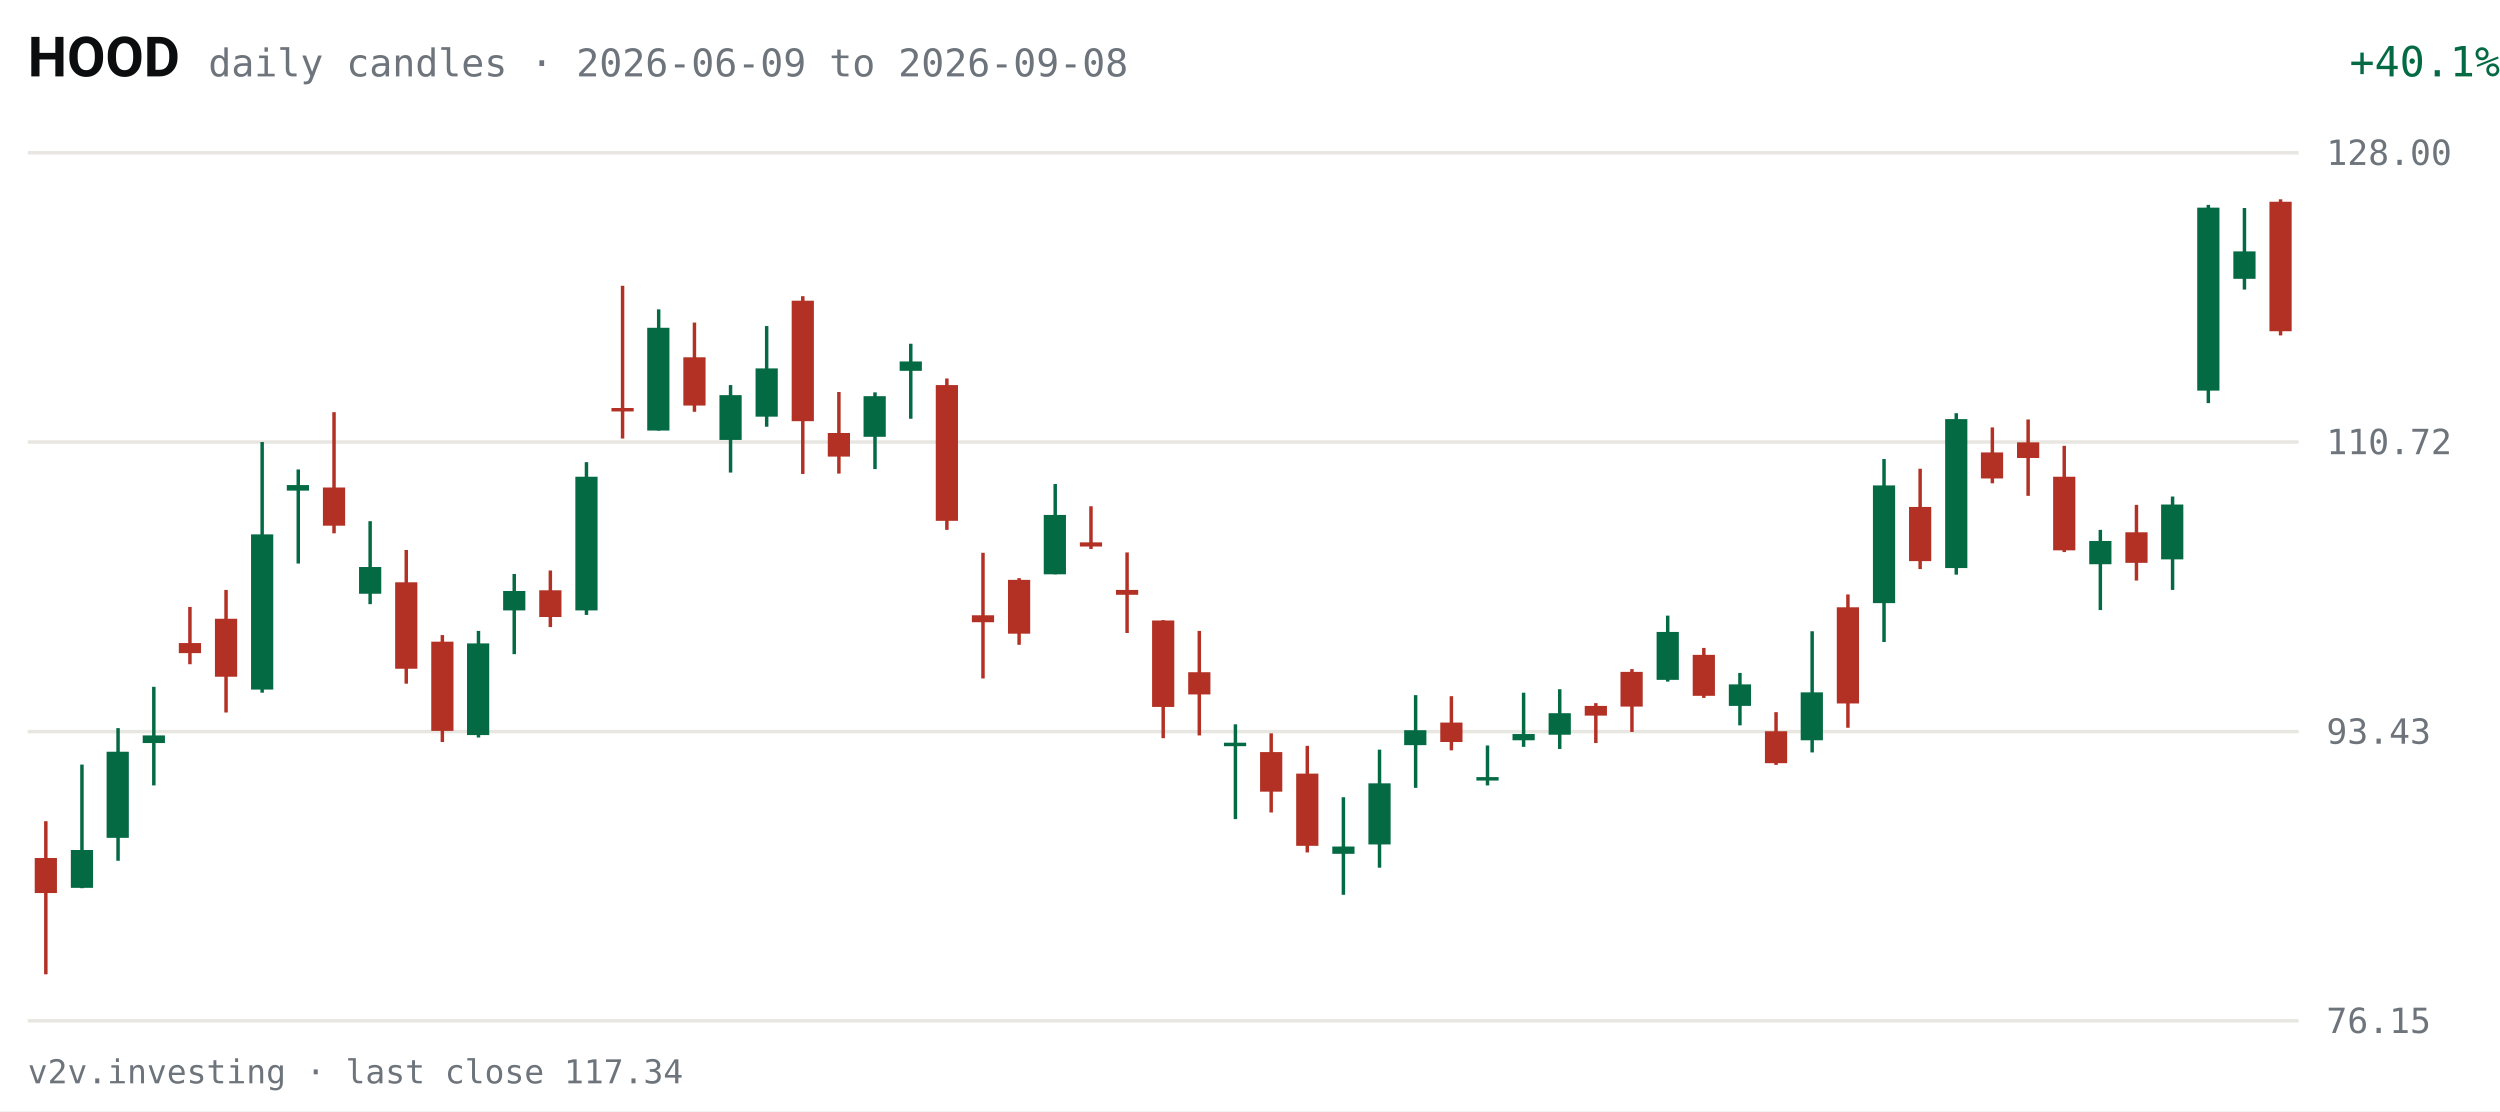
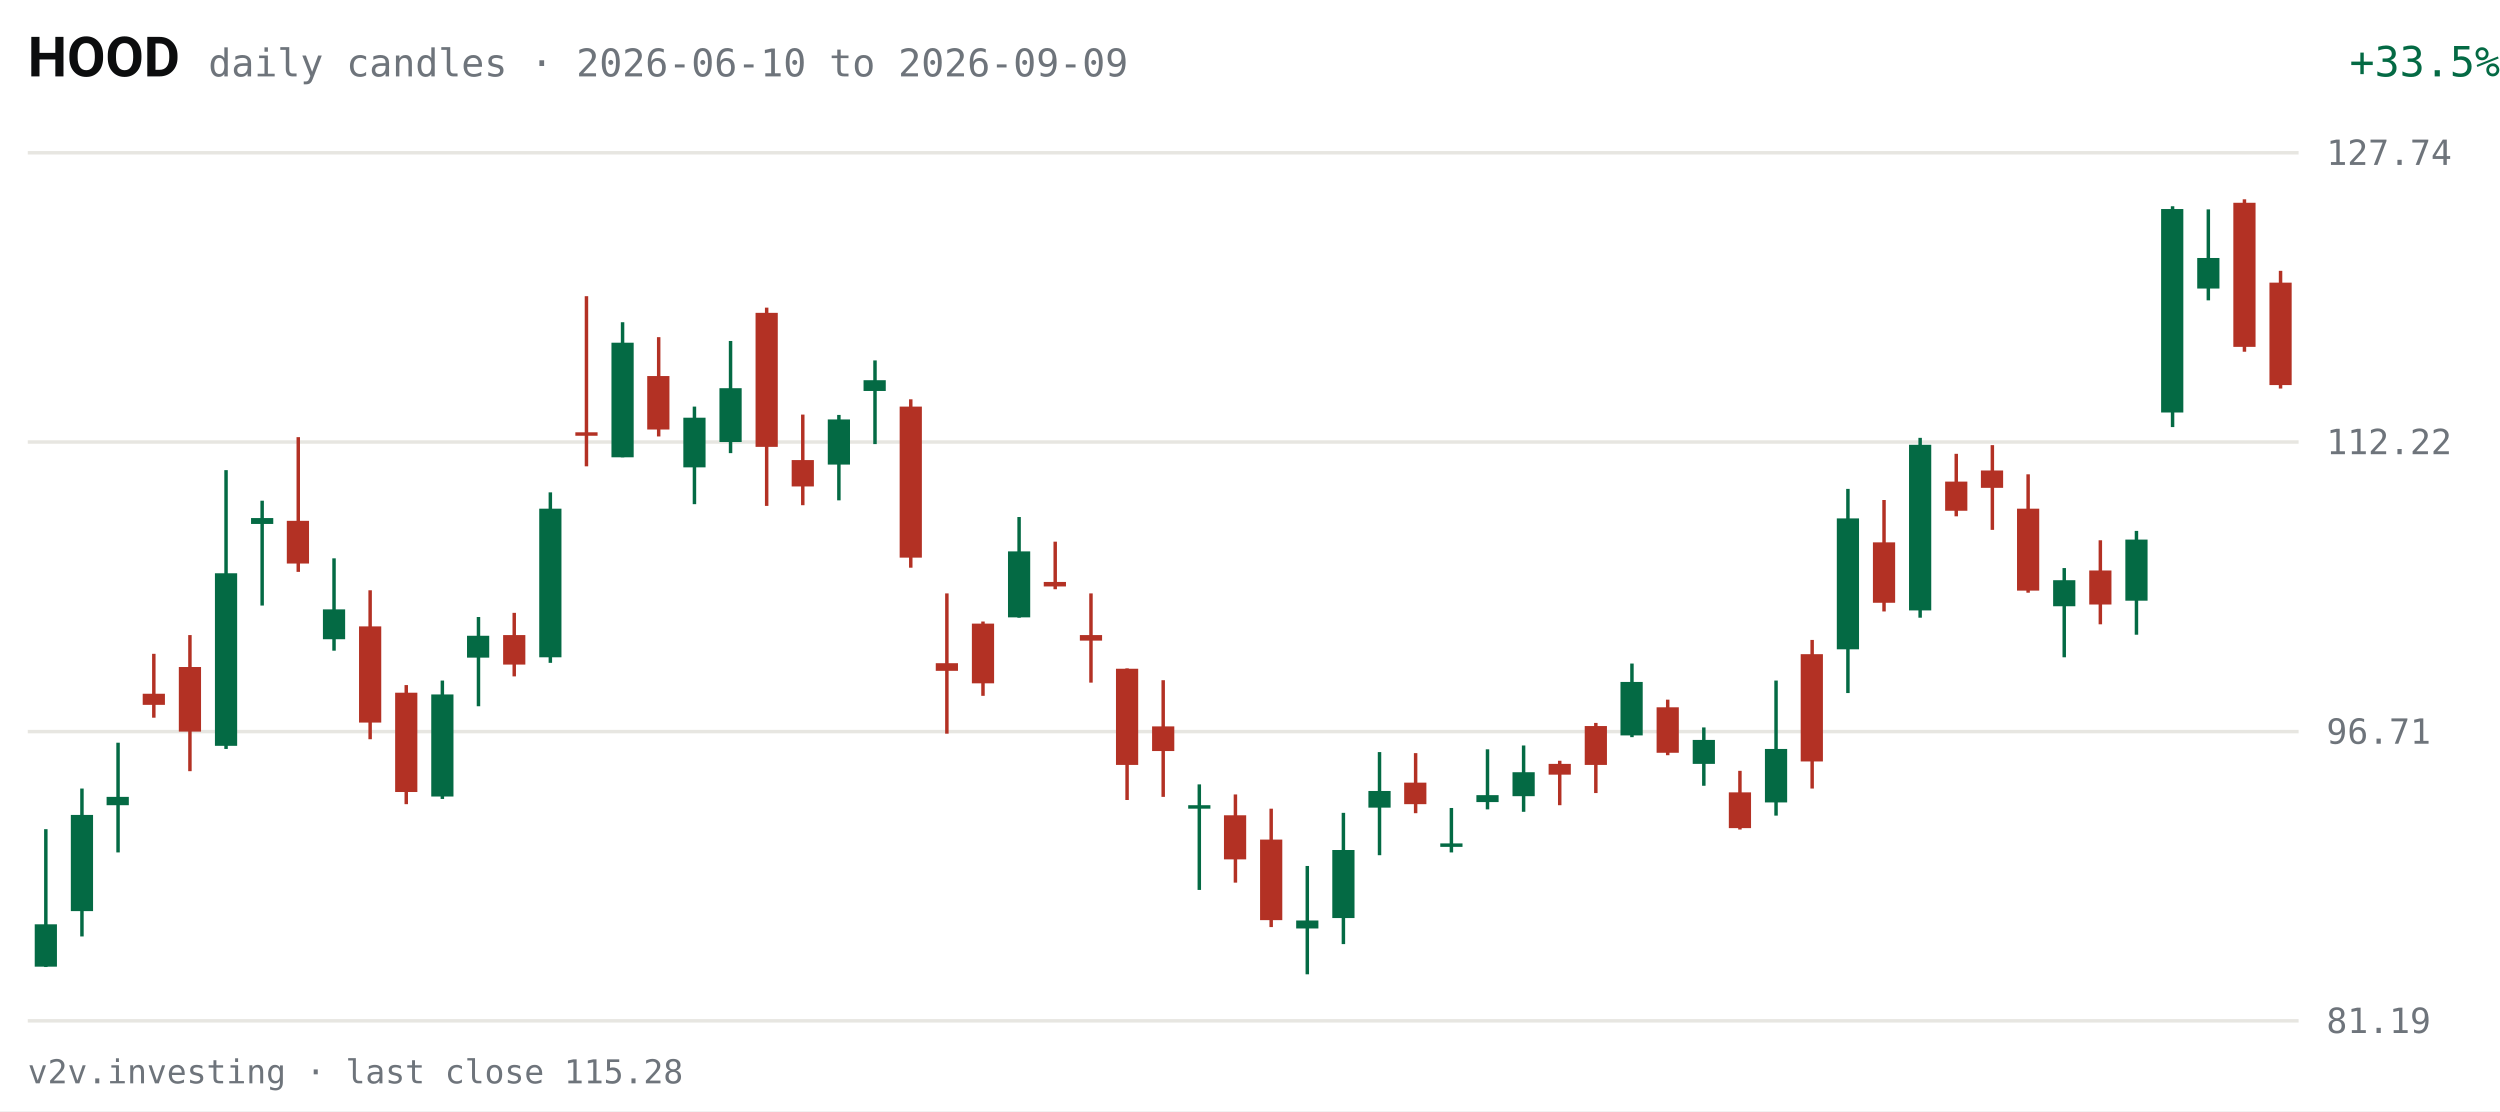
<svg xmlns="http://www.w3.org/2000/svg" viewBox="0 0 720 320" width="720" height="320" role="img" aria-label="HOOD daily candles, last 63 sessions">
  <rect width="720" height="320" fill="#FFFFFF" />
  <text x="8" y="22" fill="#0C0D0E" font-size="16" font-weight="600" font-family="system-ui,-apple-system,Segoe UI,Roboto,sans-serif">HOOD</text>
-   <text x="60" y="22" fill="#6E747B" font-size="11" font-family="ui-monospace,SFMono-Regular,Menlo,Consolas,monospace">daily candles · 2026-06-09 to 2026-09-08</text>
-   <text x="670" y="22" fill="#046A44" font-size="12" text-anchor="end" font-family="ui-monospace,SFMono-Regular,Menlo,Consolas,monospace" transform="translate(50,0)">+40.1%</text>
+   <text x="60" y="22" fill="#6E747B" font-size="11" font-family="ui-monospace,SFMono-Regular,Menlo,Consolas,monospace">daily candles · 2026-06-10 to 2026-09-09</text>
+   <text x="670" y="22" fill="#046A44" font-size="12" text-anchor="end" font-family="ui-monospace,SFMono-Regular,Menlo,Consolas,monospace" transform="translate(50,0)">+33.5%</text>
  <g font-family="ui-monospace,SFMono-Regular,Menlo,Consolas,monospace">
    <line x1="8" y1="294.0" x2="662" y2="294.0" stroke="#E7E6E1" stroke-width="1" />
-     <text x="670" y="297.5" fill="#6E747B" font-size="10">76.15</text>
+     <text x="670" y="297.5" fill="#6E747B" font-size="10">81.19</text>
    <line x1="8" y1="210.7" x2="662" y2="210.7" stroke="#E7E6E1" stroke-width="1" />
-     <text x="670" y="214.2" fill="#6E747B" font-size="10">93.43</text>
+     <text x="670" y="214.2" fill="#6E747B" font-size="10">96.71</text>
    <line x1="8" y1="127.3" x2="662" y2="127.3" stroke="#E7E6E1" stroke-width="1" />
-     <text x="670" y="130.8" fill="#6E747B" font-size="10">110.72</text>
+     <text x="670" y="130.8" fill="#6E747B" font-size="10">112.22</text>
    <line x1="8" y1="44.0" x2="662" y2="44.0" stroke="#E7E6E1" stroke-width="1" />
-     <text x="670" y="47.5" fill="#6E747B" font-size="10">128.00</text>
-     <line x1="13.2" y1="236.5" x2="13.2" y2="280.6" stroke="#B33124" stroke-width="1" />
-     <rect x="10.0" y="247.1" width="6.4" height="10.1" fill="#B33124" />
-     <line x1="23.6" y1="220.2" x2="23.6" y2="255.8" stroke="#046A44" stroke-width="1" />
-     <rect x="20.4" y="244.8" width="6.4" height="10.9" fill="#046A44" />
-     <line x1="34.0" y1="209.7" x2="34.0" y2="247.9" stroke="#046A44" stroke-width="1" />
-     <rect x="30.7" y="216.5" width="6.4" height="24.8" fill="#046A44" />
-     <line x1="44.3" y1="197.8" x2="44.3" y2="226.2" stroke="#046A44" stroke-width="1" />
-     <rect x="41.1" y="211.8" width="6.4" height="2.2" fill="#046A44" />
-     <line x1="54.7" y1="174.8" x2="54.7" y2="191.3" stroke="#B33124" stroke-width="1" />
-     <rect x="51.5" y="185.2" width="6.4" height="2.9" fill="#B33124" />
-     <line x1="65.1" y1="169.9" x2="65.1" y2="205.2" stroke="#B33124" stroke-width="1" />
-     <rect x="61.9" y="178.2" width="6.4" height="16.7" fill="#B33124" />
-     <line x1="75.5" y1="127.3" x2="75.5" y2="199.5" stroke="#046A44" stroke-width="1" />
-     <rect x="72.3" y="153.9" width="6.4" height="44.7" fill="#046A44" />
-     <line x1="85.9" y1="135.2" x2="85.9" y2="162.3" stroke="#046A44" stroke-width="1" />
-     <rect x="82.6" y="139.7" width="6.4" height="1.6" fill="#046A44" />
-     <line x1="96.2" y1="118.7" x2="96.2" y2="153.6" stroke="#B33124" stroke-width="1" />
-     <rect x="93.0" y="140.4" width="6.4" height="11.0" fill="#B33124" />
-     <line x1="106.6" y1="150.1" x2="106.6" y2="174.0" stroke="#046A44" stroke-width="1" />
-     <rect x="103.4" y="163.3" width="6.4" height="7.7" fill="#046A44" />
-     <line x1="117.0" y1="158.4" x2="117.0" y2="196.9" stroke="#B33124" stroke-width="1" />
-     <rect x="113.8" y="167.7" width="6.4" height="24.9" fill="#B33124" />
-     <line x1="127.4" y1="182.9" x2="127.4" y2="213.7" stroke="#B33124" stroke-width="1" />
-     <rect x="124.2" y="184.8" width="6.4" height="25.7" fill="#B33124" />
-     <line x1="137.8" y1="181.7" x2="137.8" y2="212.4" stroke="#046A44" stroke-width="1" />
-     <rect x="134.5" y="185.3" width="6.4" height="26.4" fill="#046A44" />
-     <line x1="148.1" y1="165.3" x2="148.1" y2="188.4" stroke="#046A44" stroke-width="1" />
-     <rect x="144.9" y="170.2" width="6.4" height="5.6" fill="#046A44" />
-     <line x1="158.5" y1="164.3" x2="158.5" y2="180.6" stroke="#B33124" stroke-width="1" />
-     <rect x="155.3" y="170.0" width="6.4" height="7.7" fill="#B33124" />
-     <line x1="168.9" y1="133.1" x2="168.9" y2="177.1" stroke="#046A44" stroke-width="1" />
-     <rect x="165.7" y="137.3" width="6.4" height="38.5" fill="#046A44" />
-     <line x1="179.3" y1="82.3" x2="179.3" y2="126.3" stroke="#B33124" stroke-width="1" />
-     <rect x="176.1" y="117.5" width="6.4" height="1.0" fill="#B33124" />
-     <line x1="189.7" y1="89.1" x2="189.7" y2="124.0" stroke="#046A44" stroke-width="1" />
-     <rect x="186.4" y="94.4" width="6.4" height="29.6" fill="#046A44" />
-     <line x1="200.0" y1="92.9" x2="200.0" y2="118.6" stroke="#B33124" stroke-width="1" />
-     <rect x="196.8" y="102.9" width="6.4" height="13.9" fill="#B33124" />
-     <line x1="210.4" y1="110.9" x2="210.4" y2="136.1" stroke="#046A44" stroke-width="1" />
-     <rect x="207.2" y="113.8" width="6.4" height="12.9" fill="#046A44" />
-     <line x1="220.8" y1="93.9" x2="220.8" y2="122.9" stroke="#046A44" stroke-width="1" />
-     <rect x="217.6" y="106.1" width="6.4" height="13.9" fill="#046A44" />
-     <line x1="231.2" y1="85.3" x2="231.2" y2="136.5" stroke="#B33124" stroke-width="1" />
-     <rect x="228.0" y="86.6" width="6.4" height="34.7" fill="#B33124" />
-     <line x1="241.6" y1="112.9" x2="241.6" y2="136.4" stroke="#B33124" stroke-width="1" />
-     <rect x="238.4" y="124.7" width="6.4" height="6.8" fill="#B33124" />
-     <line x1="252.0" y1="113.0" x2="252.0" y2="135.1" stroke="#046A44" stroke-width="1" />
-     <rect x="248.7" y="114.1" width="6.4" height="11.7" fill="#046A44" />
-     <line x1="262.3" y1="99.0" x2="262.3" y2="120.6" stroke="#046A44" stroke-width="1" />
-     <rect x="259.1" y="104.1" width="6.4" height="2.7" fill="#046A44" />
-     <line x1="272.7" y1="109.0" x2="272.7" y2="152.6" stroke="#B33124" stroke-width="1" />
-     <rect x="269.5" y="110.9" width="6.4" height="39.1" fill="#B33124" />
-     <line x1="283.1" y1="159.2" x2="283.1" y2="195.4" stroke="#B33124" stroke-width="1" />
-     <rect x="279.9" y="177.2" width="6.4" height="2.0" fill="#B33124" />
-     <line x1="293.5" y1="166.5" x2="293.5" y2="185.7" stroke="#B33124" stroke-width="1" />
-     <rect x="290.3" y="167.0" width="6.4" height="15.5" fill="#B33124" />
-     <line x1="303.9" y1="139.4" x2="303.9" y2="165.4" stroke="#046A44" stroke-width="1" />
-     <rect x="300.6" y="148.3" width="6.4" height="17.1" fill="#046A44" />
-     <line x1="314.2" y1="145.8" x2="314.2" y2="158.1" stroke="#B33124" stroke-width="1" />
-     <rect x="311.0" y="156.2" width="6.4" height="1.2" fill="#B33124" />
-     <line x1="324.6" y1="159.1" x2="324.6" y2="182.3" stroke="#B33124" stroke-width="1" />
-     <rect x="321.4" y="169.9" width="6.4" height="1.4" fill="#B33124" />
-     <line x1="335.0" y1="178.6" x2="335.0" y2="212.6" stroke="#B33124" stroke-width="1" />
-     <rect x="331.8" y="178.7" width="6.4" height="24.9" fill="#B33124" />
-     <line x1="345.4" y1="181.7" x2="345.4" y2="211.8" stroke="#B33124" stroke-width="1" />
-     <rect x="342.2" y="193.6" width="6.4" height="6.4" fill="#B33124" />
-     <line x1="355.8" y1="208.6" x2="355.8" y2="235.9" stroke="#046A44" stroke-width="1" />
-     <rect x="352.5" y="213.9" width="6.4" height="1.0" fill="#046A44" />
-     <line x1="366.1" y1="211.2" x2="366.1" y2="234.0" stroke="#B33124" stroke-width="1" />
-     <rect x="362.9" y="216.6" width="6.4" height="11.4" fill="#B33124" />
-     <line x1="376.5" y1="214.8" x2="376.5" y2="245.5" stroke="#B33124" stroke-width="1" />
-     <rect x="373.3" y="222.8" width="6.4" height="20.8" fill="#B33124" />
-     <line x1="386.9" y1="229.6" x2="386.9" y2="257.7" stroke="#046A44" stroke-width="1" />
-     <rect x="383.7" y="243.8" width="6.4" height="2.1" fill="#046A44" />
-     <line x1="397.3" y1="215.9" x2="397.3" y2="249.9" stroke="#046A44" stroke-width="1" />
-     <rect x="394.1" y="225.6" width="6.4" height="17.6" fill="#046A44" />
-     <line x1="407.7" y1="200.2" x2="407.7" y2="226.9" stroke="#046A44" stroke-width="1" />
-     <rect x="404.4" y="210.3" width="6.4" height="4.3" fill="#046A44" />
-     <line x1="418.0" y1="200.5" x2="418.0" y2="216.1" stroke="#B33124" stroke-width="1" />
-     <rect x="414.8" y="208.1" width="6.4" height="5.6" fill="#B33124" />
-     <line x1="428.4" y1="214.7" x2="428.4" y2="226.2" stroke="#046A44" stroke-width="1" />
-     <rect x="425.2" y="223.8" width="6.4" height="1.0" fill="#046A44" />
-     <line x1="438.8" y1="199.5" x2="438.8" y2="215.1" stroke="#046A44" stroke-width="1" />
-     <rect x="435.6" y="211.4" width="6.4" height="1.8" fill="#046A44" />
-     <line x1="449.2" y1="198.5" x2="449.2" y2="215.7" stroke="#046A44" stroke-width="1" />
-     <rect x="446.0" y="205.4" width="6.4" height="6.2" fill="#046A44" />
-     <line x1="459.6" y1="202.5" x2="459.6" y2="214.0" stroke="#B33124" stroke-width="1" />
-     <rect x="456.4" y="203.3" width="6.4" height="2.8" fill="#B33124" />
-     <line x1="470.0" y1="192.7" x2="470.0" y2="210.8" stroke="#B33124" stroke-width="1" />
-     <rect x="466.7" y="193.5" width="6.4" height="10.0" fill="#B33124" />
-     <line x1="480.3" y1="177.3" x2="480.3" y2="196.3" stroke="#046A44" stroke-width="1" />
-     <rect x="477.1" y="182.0" width="6.4" height="13.8" fill="#046A44" />
-     <line x1="490.7" y1="186.6" x2="490.7" y2="201.0" stroke="#B33124" stroke-width="1" />
-     <rect x="487.5" y="188.6" width="6.4" height="11.8" fill="#B33124" />
-     <line x1="501.1" y1="193.8" x2="501.1" y2="208.9" stroke="#046A44" stroke-width="1" />
-     <rect x="497.9" y="197.1" width="6.4" height="6.2" fill="#046A44" />
-     <line x1="511.5" y1="205.1" x2="511.5" y2="220.3" stroke="#B33124" stroke-width="1" />
-     <rect x="508.3" y="210.6" width="6.4" height="9.2" fill="#B33124" />
-     <line x1="521.9" y1="181.8" x2="521.9" y2="216.7" stroke="#046A44" stroke-width="1" />
-     <rect x="518.6" y="199.4" width="6.4" height="13.8" fill="#046A44" />
-     <line x1="532.2" y1="171.2" x2="532.2" y2="209.6" stroke="#B33124" stroke-width="1" />
-     <rect x="529.0" y="174.9" width="6.4" height="27.7" fill="#B33124" />
-     <line x1="542.6" y1="132.2" x2="542.6" y2="184.9" stroke="#046A44" stroke-width="1" />
-     <rect x="539.4" y="139.8" width="6.4" height="33.9" fill="#046A44" />
-     <line x1="553.0" y1="135.0" x2="553.0" y2="163.9" stroke="#B33124" stroke-width="1" />
-     <rect x="549.8" y="146.0" width="6.4" height="15.6" fill="#B33124" />
-     <line x1="563.4" y1="119.0" x2="563.4" y2="165.5" stroke="#046A44" stroke-width="1" />
-     <rect x="560.2" y="120.7" width="6.4" height="42.9" fill="#046A44" />
-     <line x1="573.8" y1="123.1" x2="573.8" y2="139.2" stroke="#B33124" stroke-width="1" />
-     <rect x="570.5" y="130.3" width="6.4" height="7.5" fill="#B33124" />
-     <line x1="584.1" y1="120.8" x2="584.1" y2="142.8" stroke="#B33124" stroke-width="1" />
-     <rect x="580.9" y="127.4" width="6.4" height="4.5" fill="#B33124" />
-     <line x1="594.5" y1="128.4" x2="594.5" y2="159.0" stroke="#B33124" stroke-width="1" />
-     <rect x="591.3" y="137.3" width="6.4" height="21.2" fill="#B33124" />
-     <line x1="604.9" y1="152.6" x2="604.9" y2="175.7" stroke="#046A44" stroke-width="1" />
-     <rect x="601.7" y="155.8" width="6.4" height="6.7" fill="#046A44" />
-     <line x1="615.3" y1="145.4" x2="615.3" y2="167.2" stroke="#B33124" stroke-width="1" />
-     <rect x="612.1" y="153.3" width="6.4" height="8.8" fill="#B33124" />
-     <line x1="625.7" y1="143.0" x2="625.7" y2="169.9" stroke="#046A44" stroke-width="1" />
-     <rect x="622.4" y="145.3" width="6.4" height="15.8" fill="#046A44" />
-     <line x1="636.0" y1="59.0" x2="636.0" y2="116.1" stroke="#046A44" stroke-width="1" />
-     <rect x="632.8" y="59.8" width="6.4" height="52.7" fill="#046A44" />
-     <line x1="646.4" y1="59.9" x2="646.4" y2="83.4" stroke="#046A44" stroke-width="1" />
-     <rect x="643.2" y="72.4" width="6.4" height="7.9" fill="#046A44" />
-     <line x1="656.8" y1="57.4" x2="656.8" y2="96.6" stroke="#B33124" stroke-width="1" />
-     <rect x="653.6" y="58.1" width="6.4" height="37.3" fill="#B33124" />
+     <text x="670" y="47.5" fill="#6E747B" font-size="10">127.74</text>
+     <line x1="13.2" y1="238.8" x2="13.2" y2="278.5" stroke="#046A44" stroke-width="1" />
+     <rect x="10.0" y="266.2" width="6.4" height="12.2" fill="#046A44" />
+     <line x1="23.6" y1="227.1" x2="23.6" y2="269.7" stroke="#046A44" stroke-width="1" />
+     <rect x="20.4" y="234.7" width="6.4" height="27.7" fill="#046A44" />
+     <line x1="34.0" y1="213.9" x2="34.0" y2="245.5" stroke="#046A44" stroke-width="1" />
+     <rect x="30.7" y="229.5" width="6.4" height="2.4" fill="#046A44" />
+     <line x1="44.3" y1="188.3" x2="44.3" y2="206.7" stroke="#B33124" stroke-width="1" />
+     <rect x="41.1" y="199.8" width="6.4" height="3.2" fill="#B33124" />
+     <line x1="54.7" y1="182.9" x2="54.7" y2="222.1" stroke="#B33124" stroke-width="1" />
+     <rect x="51.5" y="192.1" width="6.4" height="18.6" fill="#B33124" />
+     <line x1="65.1" y1="135.4" x2="65.1" y2="215.7" stroke="#046A44" stroke-width="1" />
+     <rect x="61.9" y="165.1" width="6.4" height="49.7" fill="#046A44" />
+     <line x1="75.5" y1="144.2" x2="75.5" y2="174.4" stroke="#046A44" stroke-width="1" />
+     <rect x="72.3" y="149.2" width="6.4" height="1.7" fill="#046A44" />
+     <line x1="85.9" y1="125.9" x2="85.9" y2="164.7" stroke="#B33124" stroke-width="1" />
+     <rect x="82.6" y="150.0" width="6.4" height="12.3" fill="#B33124" />
+     <line x1="96.2" y1="160.8" x2="96.2" y2="187.4" stroke="#046A44" stroke-width="1" />
+     <rect x="93.0" y="175.5" width="6.4" height="8.6" fill="#046A44" />
+     <line x1="106.6" y1="170.0" x2="106.6" y2="212.9" stroke="#B33124" stroke-width="1" />
+     <rect x="103.4" y="180.4" width="6.4" height="27.7" fill="#B33124" />
+     <line x1="117.0" y1="197.3" x2="117.0" y2="231.6" stroke="#B33124" stroke-width="1" />
+     <rect x="113.8" y="199.5" width="6.4" height="28.6" fill="#B33124" />
+     <line x1="127.4" y1="196.0" x2="127.4" y2="230.1" stroke="#046A44" stroke-width="1" />
+     <rect x="124.2" y="200.0" width="6.4" height="29.4" fill="#046A44" />
+     <line x1="137.8" y1="177.7" x2="137.8" y2="203.4" stroke="#046A44" stroke-width="1" />
+     <rect x="134.5" y="183.1" width="6.4" height="6.3" fill="#046A44" />
+     <line x1="148.1" y1="176.5" x2="148.1" y2="194.8" stroke="#B33124" stroke-width="1" />
+     <rect x="144.9" y="182.9" width="6.4" height="8.5" fill="#B33124" />
+     <line x1="158.5" y1="141.8" x2="158.5" y2="190.9" stroke="#046A44" stroke-width="1" />
+     <rect x="155.3" y="146.5" width="6.4" height="42.8" fill="#046A44" />
+     <line x1="168.9" y1="85.3" x2="168.9" y2="134.3" stroke="#B33124" stroke-width="1" />
+     <rect x="165.7" y="124.5" width="6.4" height="1.0" fill="#B33124" />
+     <line x1="179.3" y1="92.8" x2="179.3" y2="131.7" stroke="#046A44" stroke-width="1" />
+     <rect x="176.1" y="98.7" width="6.4" height="33.0" fill="#046A44" />
+     <line x1="189.7" y1="97.1" x2="189.7" y2="125.7" stroke="#B33124" stroke-width="1" />
+     <rect x="186.4" y="108.3" width="6.4" height="15.4" fill="#B33124" />
+     <line x1="200.0" y1="117.1" x2="200.0" y2="145.2" stroke="#046A44" stroke-width="1" />
+     <rect x="196.8" y="120.3" width="6.4" height="14.3" fill="#046A44" />
+     <line x1="210.4" y1="98.2" x2="210.4" y2="130.5" stroke="#046A44" stroke-width="1" />
+     <rect x="207.2" y="111.8" width="6.4" height="15.5" fill="#046A44" />
+     <line x1="220.8" y1="88.6" x2="220.8" y2="145.7" stroke="#B33124" stroke-width="1" />
+     <rect x="217.6" y="90.1" width="6.4" height="38.6" fill="#B33124" />
+     <line x1="231.2" y1="119.4" x2="231.2" y2="145.5" stroke="#B33124" stroke-width="1" />
+     <rect x="228.0" y="132.5" width="6.4" height="7.6" fill="#B33124" />
+     <line x1="241.6" y1="119.5" x2="241.6" y2="144.1" stroke="#046A44" stroke-width="1" />
+     <rect x="238.4" y="120.8" width="6.4" height="13.0" fill="#046A44" />
+     <line x1="252.0" y1="103.8" x2="252.0" y2="127.9" stroke="#046A44" stroke-width="1" />
+     <rect x="248.7" y="109.5" width="6.4" height="3.1" fill="#046A44" />
+     <line x1="262.3" y1="115.0" x2="262.3" y2="163.5" stroke="#B33124" stroke-width="1" />
+     <rect x="259.1" y="117.1" width="6.4" height="43.5" fill="#B33124" />
+     <line x1="272.7" y1="170.9" x2="272.7" y2="211.3" stroke="#B33124" stroke-width="1" />
+     <rect x="269.5" y="191.0" width="6.4" height="2.2" fill="#B33124" />
+     <line x1="283.1" y1="179.0" x2="283.1" y2="200.4" stroke="#B33124" stroke-width="1" />
+     <rect x="279.9" y="179.6" width="6.4" height="17.2" fill="#B33124" />
+     <line x1="293.5" y1="148.9" x2="293.5" y2="177.9" stroke="#046A44" stroke-width="1" />
+     <rect x="290.3" y="158.8" width="6.4" height="19.0" fill="#046A44" />
+     <line x1="303.9" y1="156.0" x2="303.9" y2="169.7" stroke="#B33124" stroke-width="1" />
+     <rect x="300.6" y="167.6" width="6.4" height="1.3" fill="#B33124" />
+     <line x1="314.2" y1="170.9" x2="314.2" y2="196.6" stroke="#B33124" stroke-width="1" />
+     <rect x="311.0" y="182.9" width="6.4" height="1.6" fill="#B33124" />
+     <line x1="324.6" y1="192.5" x2="324.6" y2="230.4" stroke="#B33124" stroke-width="1" />
+     <rect x="321.4" y="192.6" width="6.4" height="27.7" fill="#B33124" />
+     <line x1="335.0" y1="195.9" x2="335.0" y2="229.5" stroke="#B33124" stroke-width="1" />
+     <rect x="331.8" y="209.2" width="6.4" height="7.1" fill="#B33124" />
+     <line x1="345.4" y1="225.9" x2="345.4" y2="256.3" stroke="#046A44" stroke-width="1" />
+     <rect x="342.2" y="231.9" width="6.4" height="1.0" fill="#046A44" />
+     <line x1="355.8" y1="228.8" x2="355.8" y2="254.2" stroke="#B33124" stroke-width="1" />
+     <rect x="352.5" y="234.8" width="6.4" height="12.7" fill="#B33124" />
+     <line x1="366.1" y1="232.9" x2="366.1" y2="267.0" stroke="#B33124" stroke-width="1" />
+     <rect x="362.9" y="241.8" width="6.4" height="23.2" fill="#B33124" />
+     <line x1="376.5" y1="249.4" x2="376.5" y2="280.6" stroke="#046A44" stroke-width="1" />
+     <rect x="373.3" y="265.1" width="6.4" height="2.3" fill="#046A44" />
+     <line x1="386.9" y1="234.1" x2="386.9" y2="271.9" stroke="#046A44" stroke-width="1" />
+     <rect x="383.7" y="244.8" width="6.4" height="19.6" fill="#046A44" />
+     <line x1="397.3" y1="216.6" x2="397.3" y2="246.3" stroke="#046A44" stroke-width="1" />
+     <rect x="394.1" y="227.8" width="6.4" height="4.8" fill="#046A44" />
+     <line x1="407.7" y1="216.9" x2="407.7" y2="234.2" stroke="#B33124" stroke-width="1" />
+     <rect x="404.4" y="225.4" width="6.4" height="6.2" fill="#B33124" />
+     <line x1="418.0" y1="232.7" x2="418.0" y2="245.5" stroke="#046A44" stroke-width="1" />
+     <rect x="414.8" y="242.9" width="6.4" height="1.0" fill="#046A44" />
+     <line x1="428.4" y1="215.8" x2="428.4" y2="233.1" stroke="#046A44" stroke-width="1" />
+     <rect x="425.2" y="229.0" width="6.4" height="2.0" fill="#046A44" />
+     <line x1="438.8" y1="214.7" x2="438.8" y2="233.8" stroke="#046A44" stroke-width="1" />
+     <rect x="435.6" y="222.4" width="6.4" height="6.9" fill="#046A44" />
+     <line x1="449.2" y1="219.1" x2="449.2" y2="231.9" stroke="#B33124" stroke-width="1" />
+     <rect x="446.0" y="220.0" width="6.4" height="3.1" fill="#B33124" />
+     <line x1="459.6" y1="208.2" x2="459.6" y2="228.4" stroke="#B33124" stroke-width="1" />
+     <rect x="456.4" y="209.1" width="6.4" height="11.2" fill="#B33124" />
+     <line x1="470.0" y1="191.1" x2="470.0" y2="212.3" stroke="#046A44" stroke-width="1" />
+     <rect x="466.7" y="196.4" width="6.4" height="15.4" fill="#046A44" />
+     <line x1="480.3" y1="201.5" x2="480.3" y2="217.5" stroke="#B33124" stroke-width="1" />
+     <rect x="477.1" y="203.7" width="6.4" height="13.1" fill="#B33124" />
+     <line x1="490.7" y1="209.5" x2="490.7" y2="226.3" stroke="#046A44" stroke-width="1" />
+     <rect x="487.5" y="213.1" width="6.4" height="6.9" fill="#046A44" />
+     <line x1="501.1" y1="222.0" x2="501.1" y2="238.9" stroke="#B33124" stroke-width="1" />
+     <rect x="497.9" y="228.2" width="6.4" height="10.3" fill="#B33124" />
+     <line x1="511.5" y1="196.0" x2="511.5" y2="234.9" stroke="#046A44" stroke-width="1" />
+     <rect x="508.3" y="215.7" width="6.4" height="15.4" fill="#046A44" />
+     <line x1="521.9" y1="184.3" x2="521.9" y2="227.1" stroke="#B33124" stroke-width="1" />
+     <rect x="518.6" y="188.4" width="6.4" height="30.9" fill="#B33124" />
+     <line x1="532.2" y1="140.8" x2="532.2" y2="199.6" stroke="#046A44" stroke-width="1" />
+     <rect x="529.0" y="149.3" width="6.4" height="37.7" fill="#046A44" />
+     <line x1="542.6" y1="144.0" x2="542.6" y2="176.1" stroke="#B33124" stroke-width="1" />
+     <rect x="539.4" y="156.2" width="6.4" height="17.4" fill="#B33124" />
+     <line x1="553.0" y1="126.1" x2="553.0" y2="177.9" stroke="#046A44" stroke-width="1" />
+     <rect x="549.8" y="128.1" width="6.4" height="47.7" fill="#046A44" />
+     <line x1="563.4" y1="130.7" x2="563.4" y2="148.7" stroke="#B33124" stroke-width="1" />
+     <rect x="560.2" y="138.7" width="6.4" height="8.4" fill="#B33124" />
+     <line x1="573.8" y1="128.2" x2="573.8" y2="152.6" stroke="#B33124" stroke-width="1" />
+     <rect x="570.5" y="135.5" width="6.4" height="5.0" fill="#B33124" />
+     <line x1="584.1" y1="136.6" x2="584.1" y2="170.7" stroke="#B33124" stroke-width="1" />
+     <rect x="580.9" y="146.5" width="6.4" height="23.6" fill="#B33124" />
+     <line x1="594.5" y1="163.6" x2="594.5" y2="189.3" stroke="#046A44" stroke-width="1" />
+     <rect x="591.3" y="167.1" width="6.4" height="7.5" fill="#046A44" />
+     <line x1="604.9" y1="155.6" x2="604.9" y2="179.8" stroke="#B33124" stroke-width="1" />
+     <rect x="601.7" y="164.3" width="6.4" height="9.8" fill="#B33124" />
+     <line x1="615.3" y1="152.9" x2="615.3" y2="182.8" stroke="#046A44" stroke-width="1" />
+     <rect x="612.1" y="155.4" width="6.4" height="17.6" fill="#046A44" />
+     <line x1="625.7" y1="59.4" x2="625.7" y2="123.0" stroke="#046A44" stroke-width="1" />
+     <rect x="622.4" y="60.2" width="6.4" height="58.6" fill="#046A44" />
+     <line x1="636.0" y1="60.3" x2="636.0" y2="86.5" stroke="#046A44" stroke-width="1" />
+     <rect x="632.8" y="74.3" width="6.4" height="8.8" fill="#046A44" />
+     <line x1="646.4" y1="57.4" x2="646.4" y2="101.3" stroke="#B33124" stroke-width="1" />
+     <rect x="643.2" y="58.4" width="6.4" height="41.5" fill="#B33124" />
+     <line x1="656.8" y1="78.0" x2="656.8" y2="111.9" stroke="#B33124" stroke-width="1" />
+     <rect x="653.6" y="81.4" width="6.4" height="29.5" fill="#B33124" />
  </g>
-   <text x="8" y="312" fill="#6E747B" font-size="9.5" font-family="ui-monospace,SFMono-Regular,Menlo,Consolas,monospace">v2v.investing · last close 117.34</text>
+   <text x="8" y="312" fill="#6E747B" font-size="9.5" font-family="ui-monospace,SFMono-Regular,Menlo,Consolas,monospace">v2v.investing · last close 115.28</text>
</svg>
